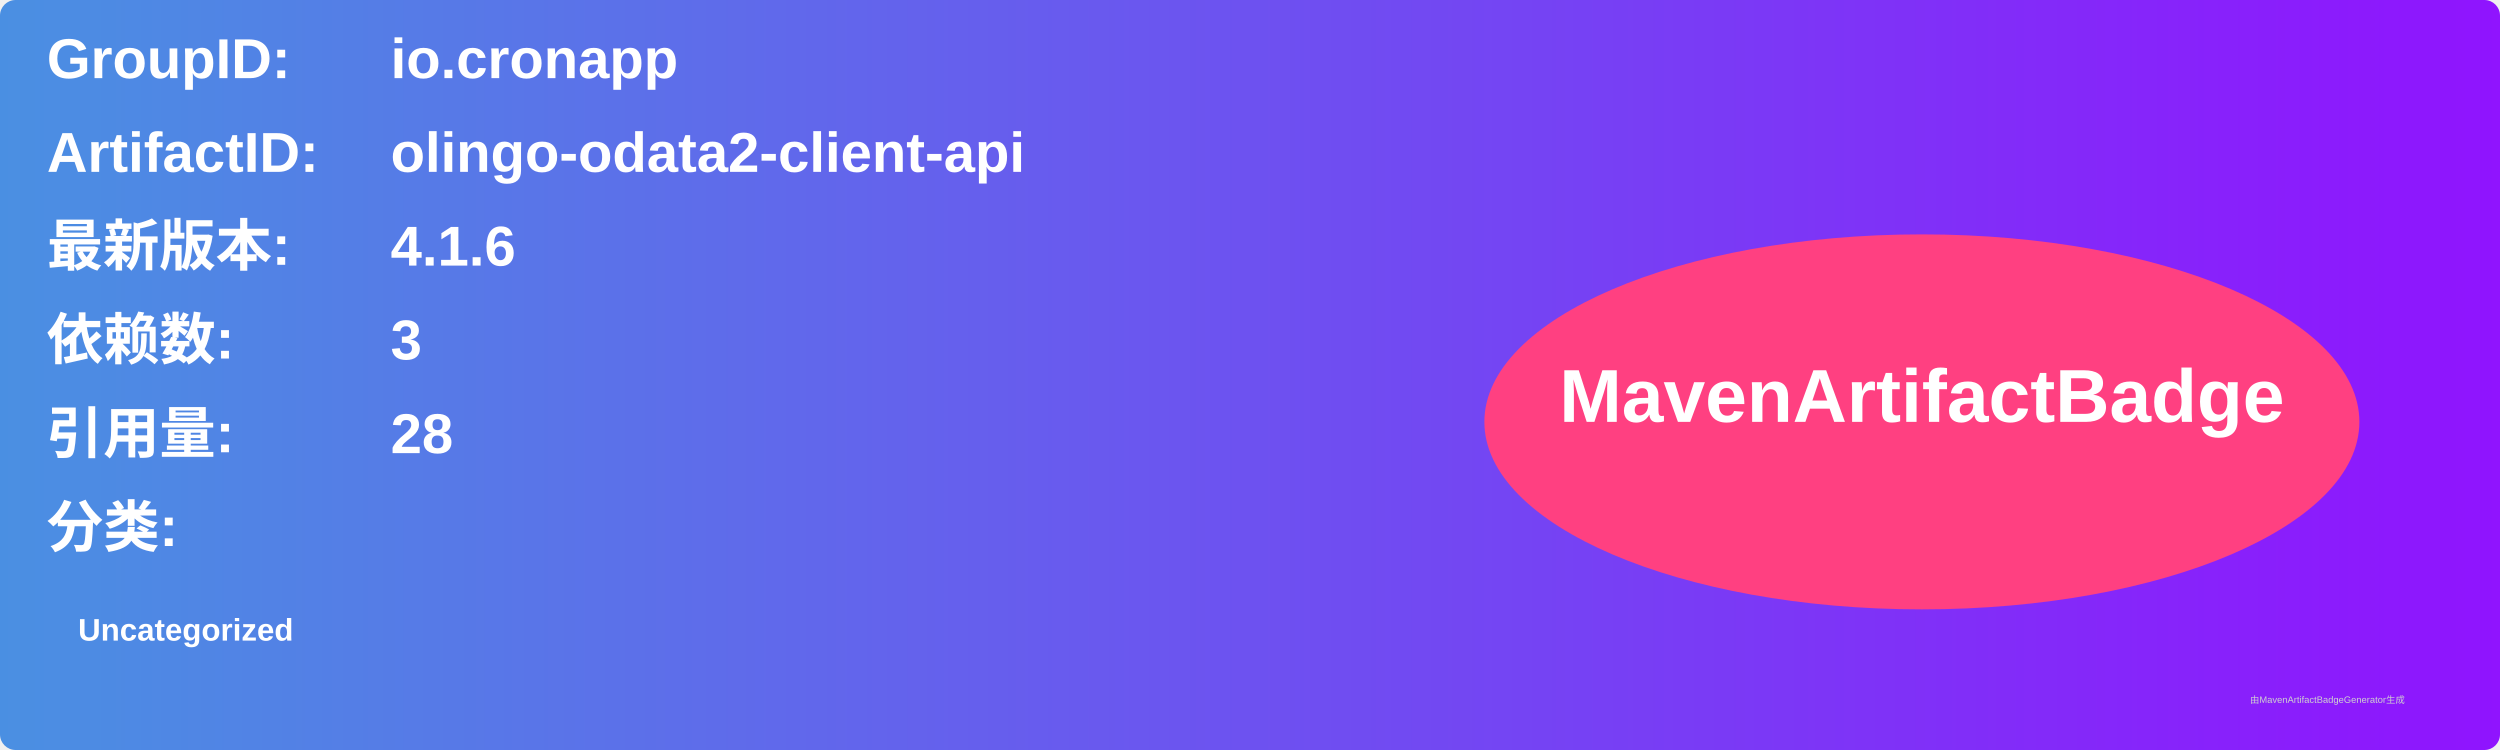
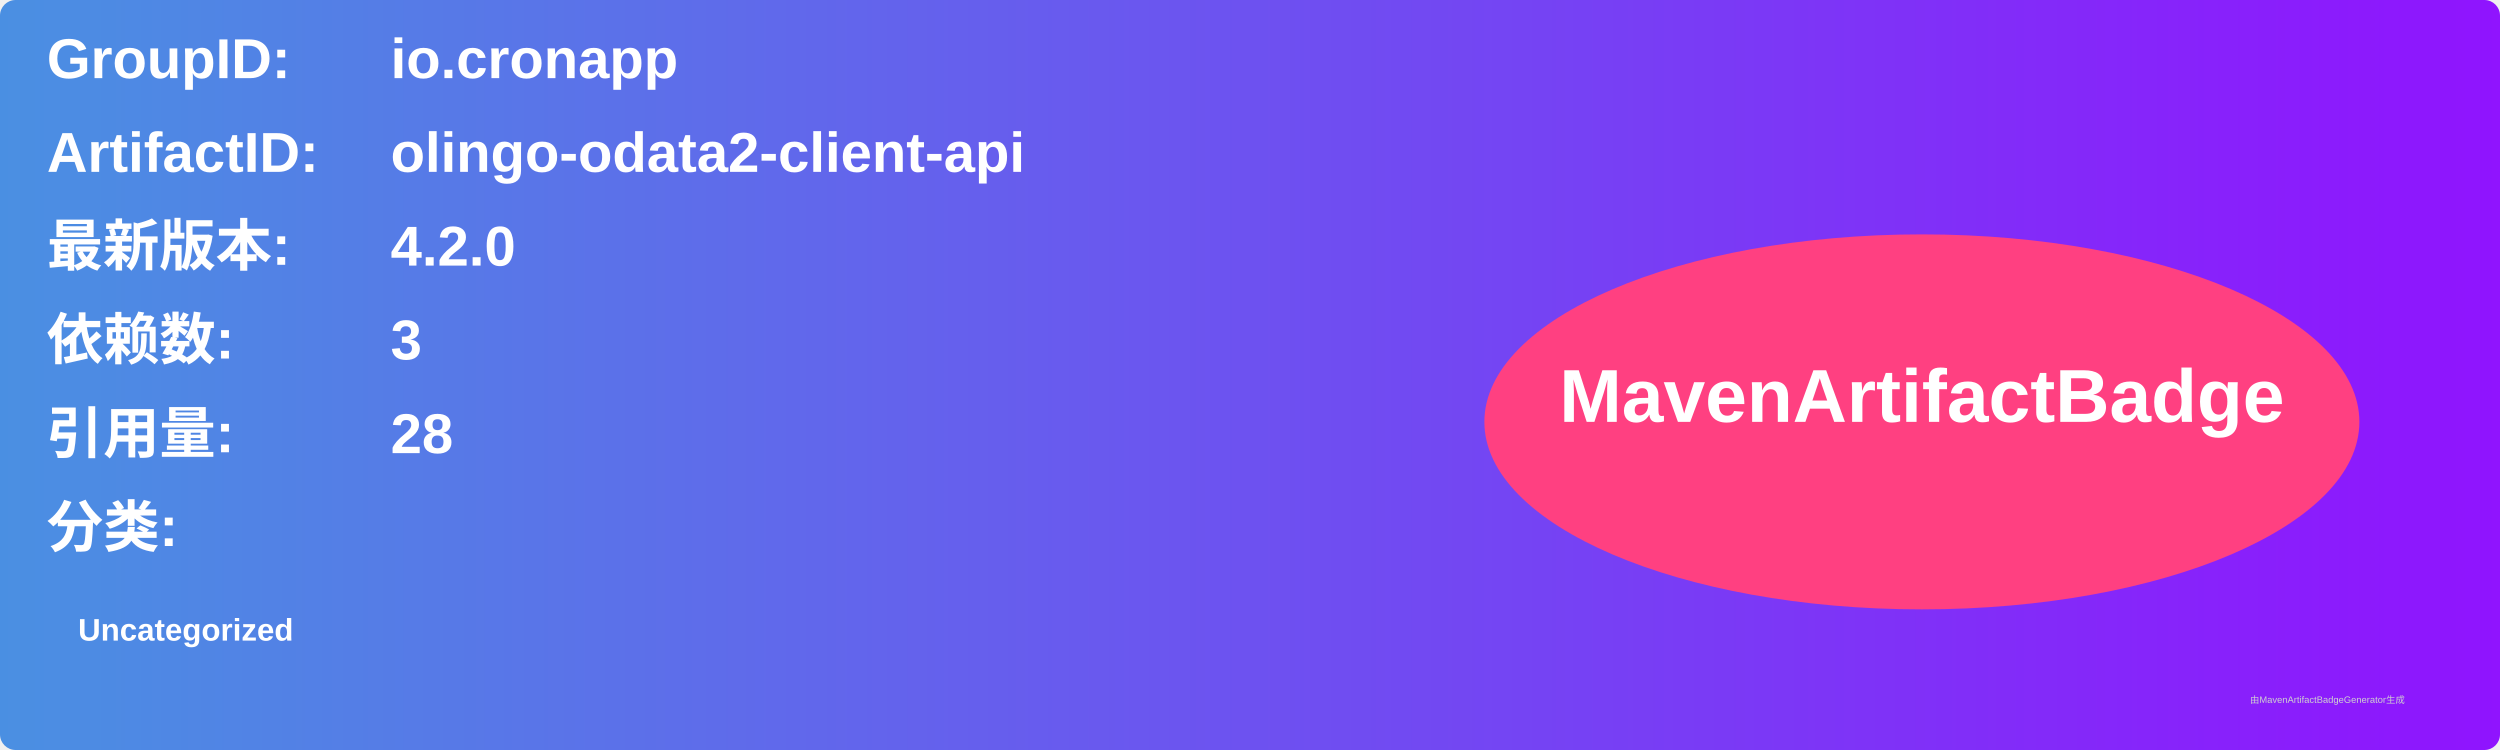
<svg xmlns="http://www.w3.org/2000/svg" width="800" height="240" viewBox="0 0 800 240">
  <linearGradient id="grad" x1="0%" y1="0%" x2="100%" y2="0%">
    <stop offset="0%" stop-color="#4a90e2" />
    <stop offset="100%" stop-color="#9013fe" />
  </linearGradient>
  <rect width="100%" height="100%" rx="5" ry="5" fill="url(#grad)" />
  <g transform="translate(15, 15)">
    <text x="0" y="10" font-family="Arial" font-size="18" fill="white" font-weight="bold" width="260">GroupID:</text>
    <text x="110" y="10" font-family="Arial" font-size="18" fill="white" font-weight="bold" width="460">io.cronapp</text>
    <text x="0" y="40" font-family="Arial" font-size="18" fill="white" font-weight="bold" width="260">ArtifactID:</text>
    <text x="110" y="40" font-family="Arial" font-size="18" fill="white" font-weight="bold" width="460">olingo-odata2-client-api</text>
    <text x="0" y="70" font-family="Arial" font-size="18" fill="white" font-weight="bold">最新版本:</text>
    <text x="110" y="70" font-family="Arial" font-size="18" fill="white" font-weight="bold">
-       <tspan font-weight="bold">4.1.6</tspan>
+       <tspan font-weight="bold">4.2.0</tspan>
    </text>
    <text x="0" y="100" font-family="Arial" font-size="18" fill="white" font-weight="bold">依赖数: </text>
    <text x="110" y="100" font-family="Arial" font-size="18" fill="white">
      <tspan font-weight="bold">3</tspan>
    </text>
    <text x="0" y="130" font-family="Arial" font-size="18" fill="white" font-weight="bold">引用量: </text>
    <text x="110" y="130" font-family="Arial" font-size="18" fill="white">
      <tspan font-weight="bold">28</tspan>
    </text>
    <text x="0" y="160" font-family="Arial" font-size="18" fill="white" font-weight="bold">分类:</text>
    <text x="10" y="190" font-family="Arial" font-size="10" fill="white">
      <tspan font-weight="bold">Uncategorized</tspan>
    </text>
    <ellipse cx="600" cy="120" rx="140" ry="60" fill="#ff4081" />
    <text x="600" y="120" text-anchor="middle" font-family="Arial" font-size="24" fill="white" font-weight="bold">MavenArtifactBadge</text>
  </g>
  <text x="720" y="225" font-family="Arial" font-size="3" fill="#d0d0d0">由MavenArtifactBadgeGenerator生成</text>
</svg>
